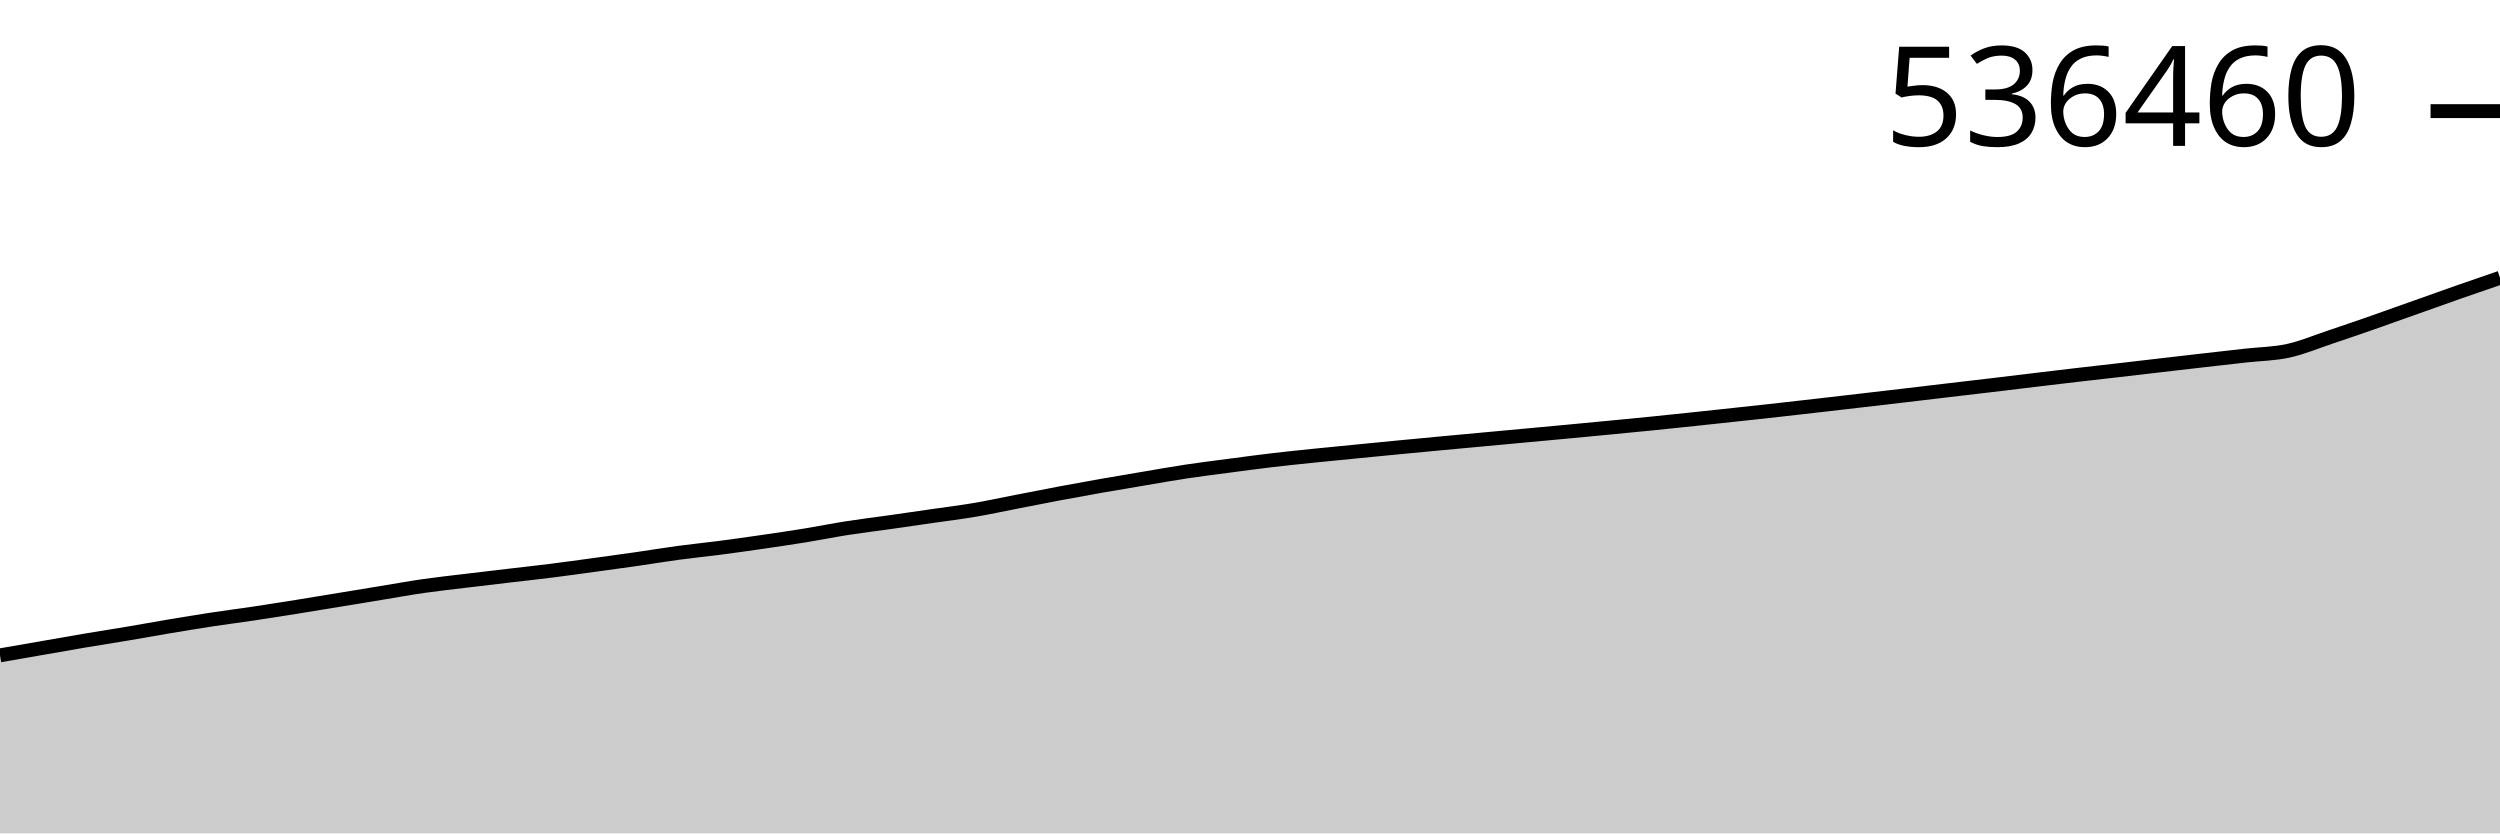
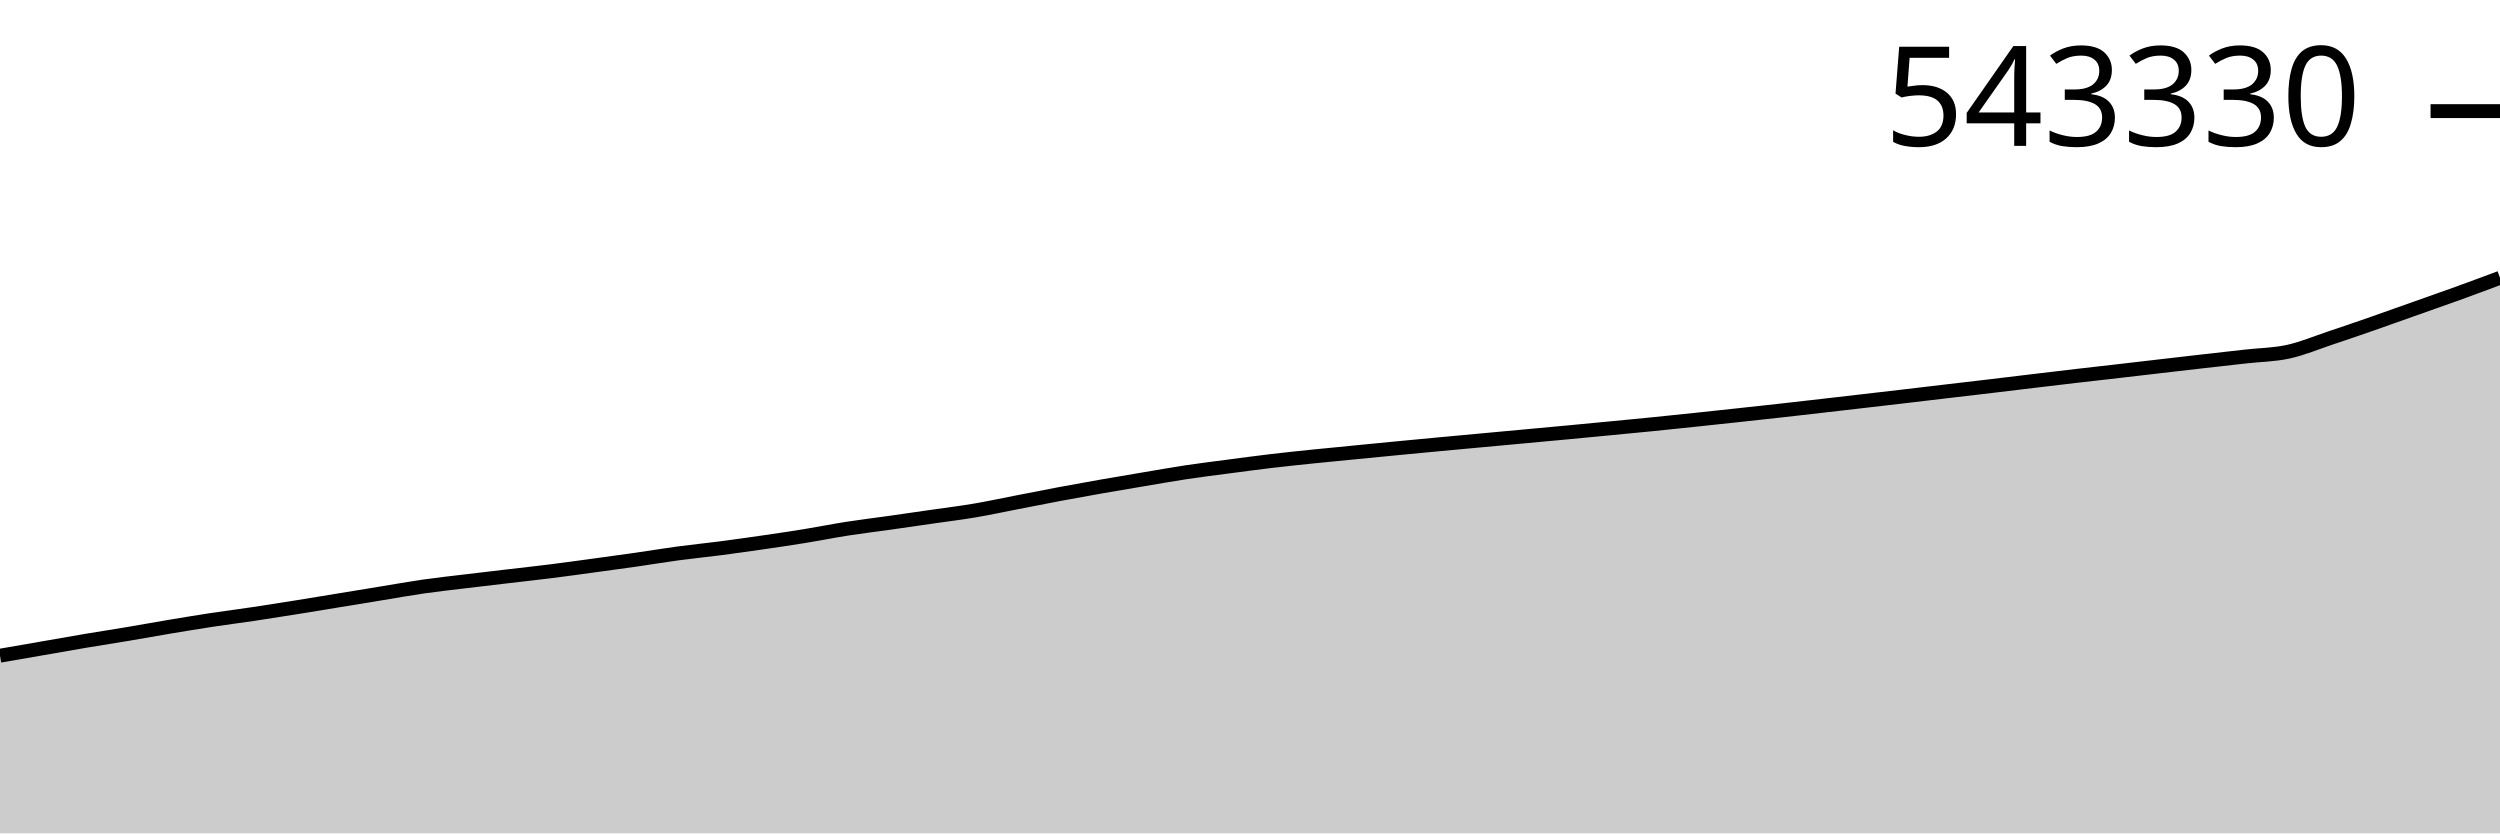
<svg xmlns="http://www.w3.org/2000/svg" viewBox="0 0 180 60">
  <g transform="translate(0,20)">
-     <path class="area" fill="rgba(0, 0, 0, 0.2)" d="M0,27.185C1.017,27.008,2.034,26.832,3.051,26.655C4.068,26.478,5.085,26.295,6.102,26.123C7.119,25.951,8.136,25.796,9.153,25.625C10.169,25.454,11.186,25.267,12.203,25.097C13.22,24.926,14.237,24.758,15.254,24.603C16.271,24.448,17.288,24.32,18.305,24.168C19.322,24.016,20.339,23.854,21.356,23.691C22.373,23.528,23.39,23.358,24.407,23.191C25.424,23.024,26.441,22.856,27.458,22.69C28.475,22.523,29.492,22.338,30.508,22.192C31.525,22.046,32.542,21.937,33.559,21.814C34.576,21.691,35.593,21.572,36.61,21.452C37.627,21.332,38.644,21.222,39.661,21.094C40.678,20.966,41.695,20.824,42.712,20.685C43.729,20.547,44.746,20.409,45.763,20.263C46.78,20.117,47.797,19.946,48.814,19.808C49.831,19.671,50.847,19.57,51.864,19.438C52.881,19.305,53.898,19.161,54.915,19.013C55.932,18.865,56.949,18.716,57.966,18.551C58.983,18.385,60,18.179,61.017,18.02C62.034,17.861,63.051,17.741,64.068,17.597C65.085,17.453,66.102,17.303,67.119,17.156C68.136,17.009,69.153,16.885,70.169,16.713C71.186,16.541,72.203,16.319,73.22,16.121C74.237,15.924,75.254,15.72,76.271,15.529C77.288,15.338,78.305,15.153,79.322,14.974C80.339,14.795,81.356,14.626,82.373,14.455C83.39,14.284,84.407,14.1,85.424,13.947C86.441,13.794,87.458,13.669,88.475,13.535C89.492,13.401,90.508,13.263,91.525,13.142C92.542,13.022,93.559,12.917,94.576,12.812C95.593,12.706,96.61,12.611,97.627,12.511C98.644,12.411,99.661,12.31,100.678,12.212C101.695,12.114,102.712,12.018,103.729,11.923C104.746,11.828,105.763,11.735,106.78,11.64C107.797,11.546,108.814,11.452,109.831,11.358C110.847,11.263,111.864,11.171,112.881,11.075C113.898,10.98,114.915,10.882,115.932,10.784C116.949,10.686,117.966,10.59,118.983,10.487C120,10.385,121.017,10.277,122.034,10.17C123.051,10.062,124.068,9.952,125.085,9.842C126.102,9.732,127.119,9.623,128.136,9.509C129.153,9.396,130.169,9.278,131.186,9.162C132.203,9.045,133.22,8.927,134.237,8.809C135.254,8.691,136.271,8.572,137.288,8.453C138.305,8.333,139.322,8.211,140.339,8.091C141.356,7.971,142.373,7.854,143.39,7.733C144.407,7.612,145.424,7.487,146.441,7.365C147.458,7.243,148.475,7.12,149.492,7.002C150.508,6.883,151.525,6.771,152.542,6.654C153.559,6.537,154.576,6.416,155.593,6.298C156.61,6.18,157.627,6.061,158.644,5.945C159.661,5.828,160.678,5.715,161.695,5.6C162.712,5.486,163.729,5.48,164.746,5.258C165.763,5.035,166.78,4.604,167.797,4.264C168.814,3.925,169.831,3.575,170.847,3.22C171.864,2.866,172.881,2.498,173.898,2.137C174.915,1.776,175.932,1.409,176.949,1.053C177.966,0.696,178.983,0.348,180,0L180,40C178.983,40,177.966,40,176.949,40C175.932,40,174.915,40,173.898,40C172.881,40,171.864,40,170.847,40C169.831,40,168.814,40,167.797,40C166.78,40,165.763,40,164.746,40C163.729,40,162.712,40,161.695,40C160.678,40,159.661,40,158.644,40C157.627,40,156.61,40,155.593,40C154.576,40,153.559,40,152.542,40C151.525,40,150.508,40,149.492,40C148.475,40,147.458,40,146.441,40C145.424,40,144.407,40,143.39,40C142.373,40,141.356,40,140.339,40C139.322,40,138.305,40,137.288,40C136.271,40,135.254,40,134.237,40C133.22,40,132.203,40,131.186,40C130.169,40,129.153,40,128.136,40C127.119,40,126.102,40,125.085,40C124.068,40,123.051,40,122.034,40C121.017,40,120,40,118.983,40C117.966,40,116.949,40,115.932,40C114.915,40,113.898,40,112.881,40C111.864,40,110.847,40,109.831,40C108.814,40,107.797,40,106.78,40C105.763,40,104.746,40,103.729,40C102.712,40,101.695,40,100.678,40C99.661,40,98.644,40,97.627,40C96.61,40,95.593,40,94.576,40C93.559,40,92.542,40,91.525,40C90.508,40,89.492,40,88.475,40C87.458,40,86.441,40,85.424,40C84.407,40,83.39,40,82.373,40C81.356,40,80.339,40,79.322,40C78.305,40,77.288,40,76.271,40C75.254,40,74.237,40,73.22,40C72.203,40,71.186,40,70.169,40C69.153,40,68.136,40,67.119,40C66.102,40,65.085,40,64.068,40C63.051,40,62.034,40,61.017,40C60,40,58.983,40,57.966,40C56.949,40,55.932,40,54.915,40C53.898,40,52.881,40,51.864,40C50.847,40,49.831,40,48.814,40C47.797,40,46.78,40,45.763,40C44.746,40,43.729,40,42.712,40C41.695,40,40.678,40,39.661,40C38.644,40,37.627,40,36.61,40C35.593,40,34.576,40,33.559,40C32.542,40,31.525,40,30.508,40C29.492,40,28.475,40,27.458,40C26.441,40,25.424,40,24.407,40C23.39,40,22.373,40,21.356,40C20.339,40,19.322,40,18.305,40C17.288,40,16.271,40,15.254,40C14.237,40,13.22,40,12.203,40C11.186,40,10.169,40,9.153,40C8.136,40,7.119,40,6.102,40C5.085,40,4.068,40,3.051,40C2.034,40,1.017,40,0,40Z" />
-     <path class="line" stroke="black" fill="none" d="M0,27.185C1.017,27.008,2.034,26.832,3.051,26.655C4.068,26.478,5.085,26.295,6.102,26.123C7.119,25.951,8.136,25.796,9.153,25.625C10.169,25.454,11.186,25.267,12.203,25.097C13.22,24.926,14.237,24.758,15.254,24.603C16.271,24.448,17.288,24.32,18.305,24.168C19.322,24.016,20.339,23.854,21.356,23.691C22.373,23.528,23.39,23.358,24.407,23.191C25.424,23.024,26.441,22.856,27.458,22.69C28.475,22.523,29.492,22.338,30.508,22.192C31.525,22.046,32.542,21.937,33.559,21.814C34.576,21.691,35.593,21.572,36.61,21.452C37.627,21.332,38.644,21.222,39.661,21.094C40.678,20.966,41.695,20.824,42.712,20.685C43.729,20.547,44.746,20.409,45.763,20.263C46.78,20.117,47.797,19.946,48.814,19.808C49.831,19.671,50.847,19.57,51.864,19.438C52.881,19.305,53.898,19.161,54.915,19.013C55.932,18.865,56.949,18.716,57.966,18.551C58.983,18.385,60,18.179,61.017,18.02C62.034,17.861,63.051,17.741,64.068,17.597C65.085,17.453,66.102,17.303,67.119,17.156C68.136,17.009,69.153,16.885,70.169,16.713C71.186,16.541,72.203,16.319,73.22,16.121C74.237,15.924,75.254,15.72,76.271,15.529C77.288,15.338,78.305,15.153,79.322,14.974C80.339,14.795,81.356,14.626,82.373,14.455C83.39,14.284,84.407,14.1,85.424,13.947C86.441,13.794,87.458,13.669,88.475,13.535C89.492,13.401,90.508,13.263,91.525,13.142C92.542,13.022,93.559,12.917,94.576,12.812C95.593,12.706,96.61,12.611,97.627,12.511C98.644,12.411,99.661,12.31,100.678,12.212C101.695,12.114,102.712,12.018,103.729,11.923C104.746,11.828,105.763,11.735,106.78,11.64C107.797,11.546,108.814,11.452,109.831,11.358C110.847,11.263,111.864,11.171,112.881,11.075C113.898,10.98,114.915,10.882,115.932,10.784C116.949,10.686,117.966,10.59,118.983,10.487C120,10.385,121.017,10.277,122.034,10.17C123.051,10.062,124.068,9.952,125.085,9.842C126.102,9.732,127.119,9.623,128.136,9.509C129.153,9.396,130.169,9.278,131.186,9.162C132.203,9.045,133.22,8.927,134.237,8.809C135.254,8.691,136.271,8.572,137.288,8.453C138.305,8.333,139.322,8.211,140.339,8.091C141.356,7.971,142.373,7.854,143.39,7.733C144.407,7.612,145.424,7.487,146.441,7.365C147.458,7.243,148.475,7.12,149.492,7.002C150.508,6.883,151.525,6.771,152.542,6.654C153.559,6.537,154.576,6.416,155.593,6.298C156.61,6.18,157.627,6.061,158.644,5.945C159.661,5.828,160.678,5.715,161.695,5.6C162.712,5.486,163.729,5.48,164.746,5.258C165.763,5.035,166.78,4.604,167.797,4.264C168.814,3.925,169.831,3.575,170.847,3.22C171.864,2.866,172.881,2.498,173.898,2.137C174.915,1.776,175.932,1.409,176.949,1.053C177.966,0.696,178.983,0.348,180,0" />
+     <path class="area" fill="rgba(0, 0, 0, 0.2)" d="M0,27.21C1.017,27.034,2.034,26.857,3.051,26.681C4.068,26.504,5.085,26.321,6.102,26.15C7.119,25.979,8.136,25.823,9.153,25.653C10.169,25.482,11.186,25.296,12.203,25.126C13.22,24.956,14.237,24.787,15.254,24.633C16.271,24.478,17.288,24.351,18.305,24.199C19.322,24.047,20.339,23.885,21.356,23.722C22.373,23.56,23.39,23.39,24.407,23.223C25.424,23.057,26.441,22.889,27.458,22.723C28.475,22.557,29.492,22.373,30.508,22.227C31.525,22.081,32.542,21.972,33.559,21.849C34.576,21.726,35.593,21.608,36.61,21.488C37.627,21.368,38.644,21.258,39.661,21.13C40.678,21.003,41.695,20.861,42.712,20.722C43.729,20.584,44.746,20.447,45.763,20.301C46.78,20.155,47.797,19.984,48.814,19.847C49.831,19.71,50.847,19.61,51.864,19.478C52.881,19.345,53.898,19.201,54.915,19.054C55.932,18.906,56.949,18.757,57.966,18.592C58.983,18.427,60,18.222,61.017,18.063C62.034,17.904,63.051,17.784,64.068,17.64C65.085,17.496,66.102,17.347,67.119,17.2C68.136,17.053,69.153,16.93,70.169,16.758C71.186,16.586,72.203,16.365,73.22,16.168C74.237,15.971,75.254,15.767,76.271,15.576C77.288,15.385,78.305,15.201,79.322,15.023C80.339,14.844,81.356,14.675,82.373,14.504C83.39,14.333,84.407,14.151,85.424,13.997C86.441,13.844,87.458,13.72,88.475,13.586C89.492,13.452,90.508,13.315,91.525,13.194C92.542,13.074,93.559,12.969,94.576,12.864C95.593,12.759,96.61,12.664,97.627,12.564C98.644,12.464,99.661,12.364,100.678,12.266C101.695,12.168,102.712,12.072,103.729,11.977C104.746,11.882,105.763,11.789,106.78,11.695C107.797,11.601,108.814,11.507,109.831,11.413C110.847,11.319,111.864,11.227,112.881,11.131C113.898,11.036,114.915,10.938,115.932,10.84C116.949,10.743,117.966,10.647,118.983,10.544C120,10.442,121.017,10.335,122.034,10.228C123.051,10.12,124.068,10.011,125.085,9.901C126.102,9.791,127.119,9.681,128.136,9.568C129.153,9.455,130.169,9.338,131.186,9.221C132.203,9.105,133.22,8.987,134.237,8.869C135.254,8.751,136.271,8.633,137.288,8.514C138.305,8.394,139.322,8.272,140.339,8.153C141.356,8.033,142.373,7.916,143.39,7.795C144.407,7.675,145.424,7.55,146.441,7.428C147.458,7.306,148.475,7.184,149.492,7.066C150.508,6.947,151.525,6.836,152.542,6.718C153.559,6.601,154.576,6.481,155.593,6.363C156.61,6.245,157.627,6.127,158.644,6.011C159.661,5.895,160.678,5.781,161.695,5.667C162.712,5.553,163.729,5.547,164.746,5.325C165.763,5.103,166.78,4.672,167.797,4.333C168.814,3.995,169.831,3.645,170.847,3.291C171.864,2.937,172.881,2.571,173.898,2.21C174.915,1.849,175.932,1.496,176.949,1.128C177.966,0.76,178.983,0.38,180,0L180,40C178.983,40,177.966,40,176.949,40C175.932,40,174.915,40,173.898,40C172.881,40,171.864,40,170.847,40C169.831,40,168.814,40,167.797,40C166.78,40,165.763,40,164.746,40C163.729,40,162.712,40,161.695,40C160.678,40,159.661,40,158.644,40C157.627,40,156.61,40,155.593,40C154.576,40,153.559,40,152.542,40C151.525,40,150.508,40,149.492,40C148.475,40,147.458,40,146.441,40C145.424,40,144.407,40,143.39,40C142.373,40,141.356,40,140.339,40C139.322,40,138.305,40,137.288,40C136.271,40,135.254,40,134.237,40C133.22,40,132.203,40,131.186,40C130.169,40,129.153,40,128.136,40C127.119,40,126.102,40,125.085,40C124.068,40,123.051,40,122.034,40C121.017,40,120,40,118.983,40C117.966,40,116.949,40,115.932,40C114.915,40,113.898,40,112.881,40C111.864,40,110.847,40,109.831,40C108.814,40,107.797,40,106.78,40C105.763,40,104.746,40,103.729,40C102.712,40,101.695,40,100.678,40C99.661,40,98.644,40,97.627,40C96.61,40,95.593,40,94.576,40C93.559,40,92.542,40,91.525,40C90.508,40,89.492,40,88.475,40C87.458,40,86.441,40,85.424,40C84.407,40,83.39,40,82.373,40C81.356,40,80.339,40,79.322,40C78.305,40,77.288,40,76.271,40C75.254,40,74.237,40,73.22,40C72.203,40,71.186,40,70.169,40C69.153,40,68.136,40,67.119,40C66.102,40,65.085,40,64.068,40C63.051,40,62.034,40,61.017,40C60,40,58.983,40,57.966,40C56.949,40,55.932,40,54.915,40C53.898,40,52.881,40,51.864,40C50.847,40,49.831,40,48.814,40C47.797,40,46.78,40,45.763,40C44.746,40,43.729,40,42.712,40C41.695,40,40.678,40,39.661,40C38.644,40,37.627,40,36.61,40C35.593,40,34.576,40,33.559,40C32.542,40,31.525,40,30.508,40C29.492,40,28.475,40,27.458,40C26.441,40,25.424,40,24.407,40C23.39,40,22.373,40,21.356,40C20.339,40,19.322,40,18.305,40C17.288,40,16.271,40,15.254,40C14.237,40,13.22,40,12.203,40C11.186,40,10.169,40,9.153,40C8.136,40,7.119,40,6.102,40C5.085,40,4.068,40,3.051,40C2.034,40,1.017,40,0,40Z" />
+     <path class="line" stroke="black" fill="none" d="M0,27.21C1.017,27.034,2.034,26.857,3.051,26.681C4.068,26.504,5.085,26.321,6.102,26.15C7.119,25.979,8.136,25.823,9.153,25.653C10.169,25.482,11.186,25.296,12.203,25.126C13.22,24.956,14.237,24.787,15.254,24.633C16.271,24.478,17.288,24.351,18.305,24.199C19.322,24.047,20.339,23.885,21.356,23.722C22.373,23.56,23.39,23.39,24.407,23.223C25.424,23.057,26.441,22.889,27.458,22.723C28.475,22.557,29.492,22.373,30.508,22.227C31.525,22.081,32.542,21.972,33.559,21.849C34.576,21.726,35.593,21.608,36.61,21.488C37.627,21.368,38.644,21.258,39.661,21.13C40.678,21.003,41.695,20.861,42.712,20.722C43.729,20.584,44.746,20.447,45.763,20.301C46.78,20.155,47.797,19.984,48.814,19.847C49.831,19.71,50.847,19.61,51.864,19.478C52.881,19.345,53.898,19.201,54.915,19.054C55.932,18.906,56.949,18.757,57.966,18.592C58.983,18.427,60,18.222,61.017,18.063C62.034,17.904,63.051,17.784,64.068,17.64C65.085,17.496,66.102,17.347,67.119,17.2C68.136,17.053,69.153,16.93,70.169,16.758C71.186,16.586,72.203,16.365,73.22,16.168C74.237,15.971,75.254,15.767,76.271,15.576C77.288,15.385,78.305,15.201,79.322,15.023C80.339,14.844,81.356,14.675,82.373,14.504C83.39,14.333,84.407,14.151,85.424,13.997C86.441,13.844,87.458,13.72,88.475,13.586C89.492,13.452,90.508,13.315,91.525,13.194C92.542,13.074,93.559,12.969,94.576,12.864C95.593,12.759,96.61,12.664,97.627,12.564C98.644,12.464,99.661,12.364,100.678,12.266C101.695,12.168,102.712,12.072,103.729,11.977C104.746,11.882,105.763,11.789,106.78,11.695C107.797,11.601,108.814,11.507,109.831,11.413C110.847,11.319,111.864,11.227,112.881,11.131C113.898,11.036,114.915,10.938,115.932,10.84C116.949,10.743,117.966,10.647,118.983,10.544C120,10.442,121.017,10.335,122.034,10.228C123.051,10.12,124.068,10.011,125.085,9.901C126.102,9.791,127.119,9.681,128.136,9.568C129.153,9.455,130.169,9.338,131.186,9.221C132.203,9.105,133.22,8.987,134.237,8.869C135.254,8.751,136.271,8.633,137.288,8.514C138.305,8.394,139.322,8.272,140.339,8.153C141.356,8.033,142.373,7.916,143.39,7.795C144.407,7.675,145.424,7.55,146.441,7.428C147.458,7.306,148.475,7.184,149.492,7.066C150.508,6.947,151.525,6.836,152.542,6.718C153.559,6.601,154.576,6.481,155.593,6.363C156.61,6.245,157.627,6.127,158.644,6.011C159.661,5.895,160.678,5.781,161.695,5.667C162.712,5.553,163.729,5.547,164.746,5.325C165.763,5.103,166.78,4.672,167.797,4.333C168.814,3.995,169.831,3.645,170.847,3.291C171.864,2.937,172.881,2.571,173.898,2.21C174.915,1.849,175.932,1.496,176.949,1.128C177.966,0.76,178.983,0.38,180,0" />
    <path class="axis-ceiling" stroke-width="1" stroke="black" fill="none" d="M175,-11.999L180,-11.999" />
-     <text class="axis-ceiling-label" font-family="sans-serif" text-anchor="end" font-size="10px" x="170" y="-9.499">536460</text>
+     <text class="axis-ceiling-label" font-family="sans-serif" text-anchor="end" font-size="10px" x="170" y="-9.499">543330</text>
  </g>
</svg>
